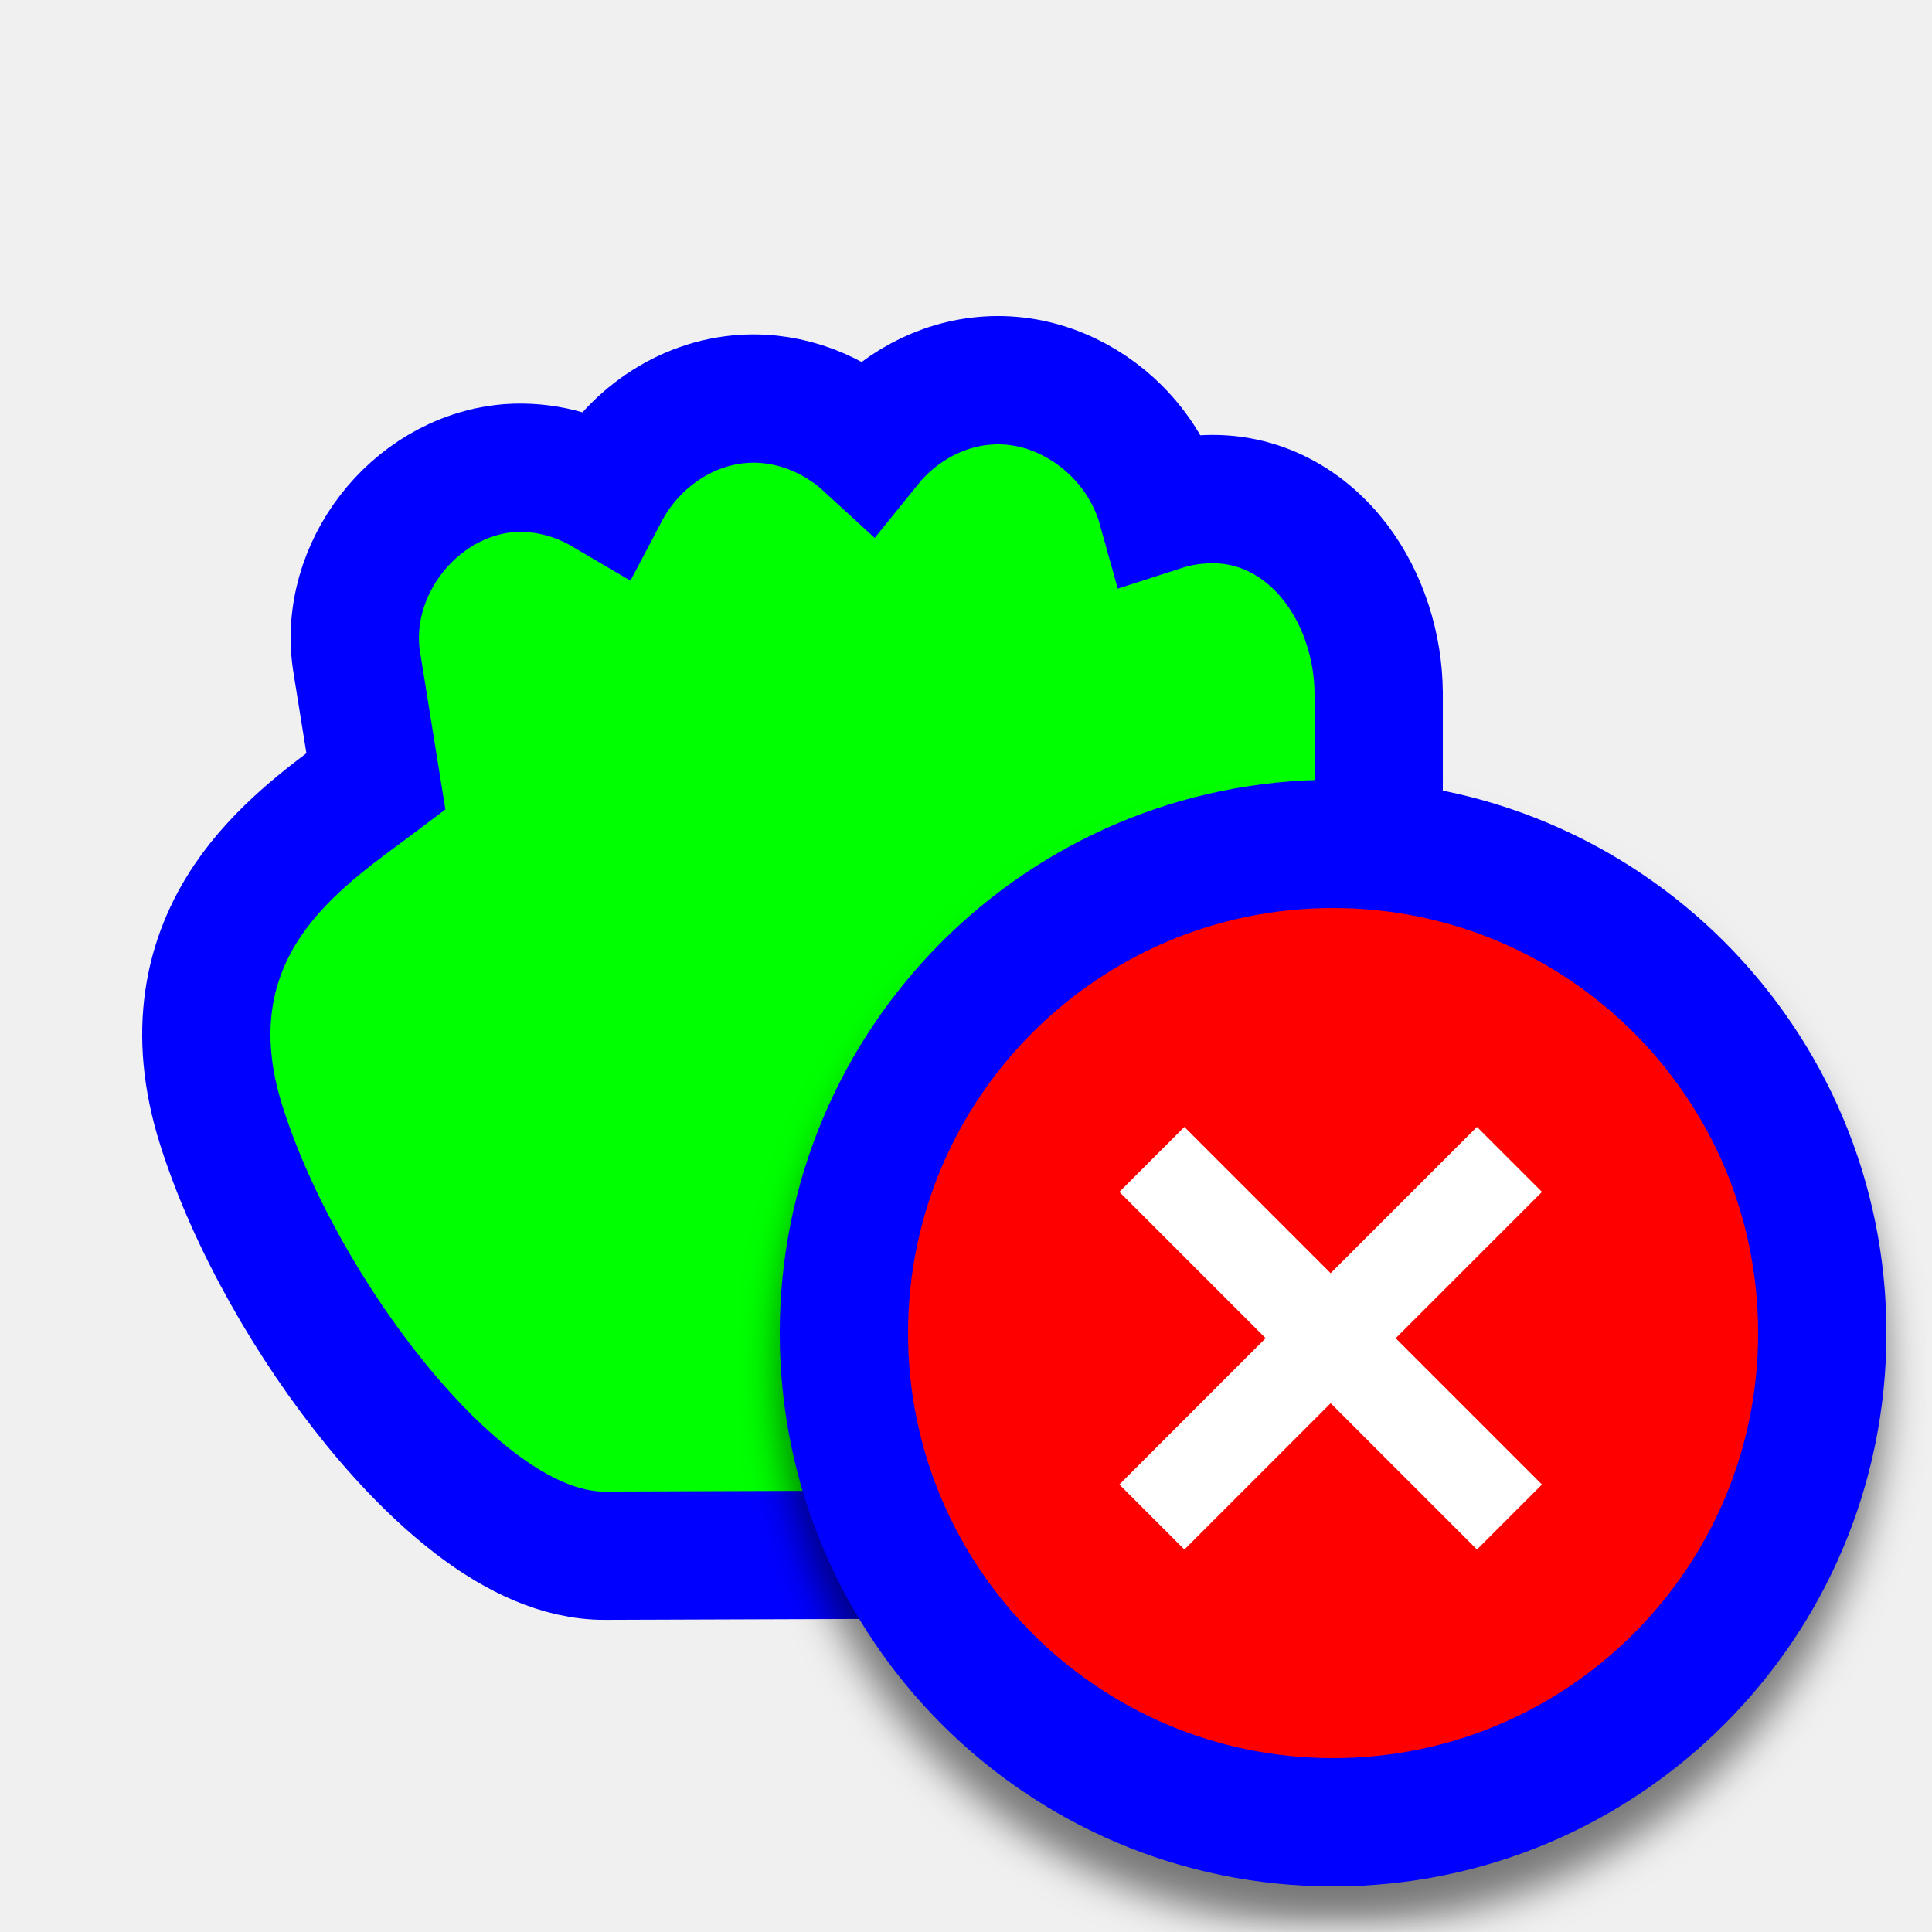
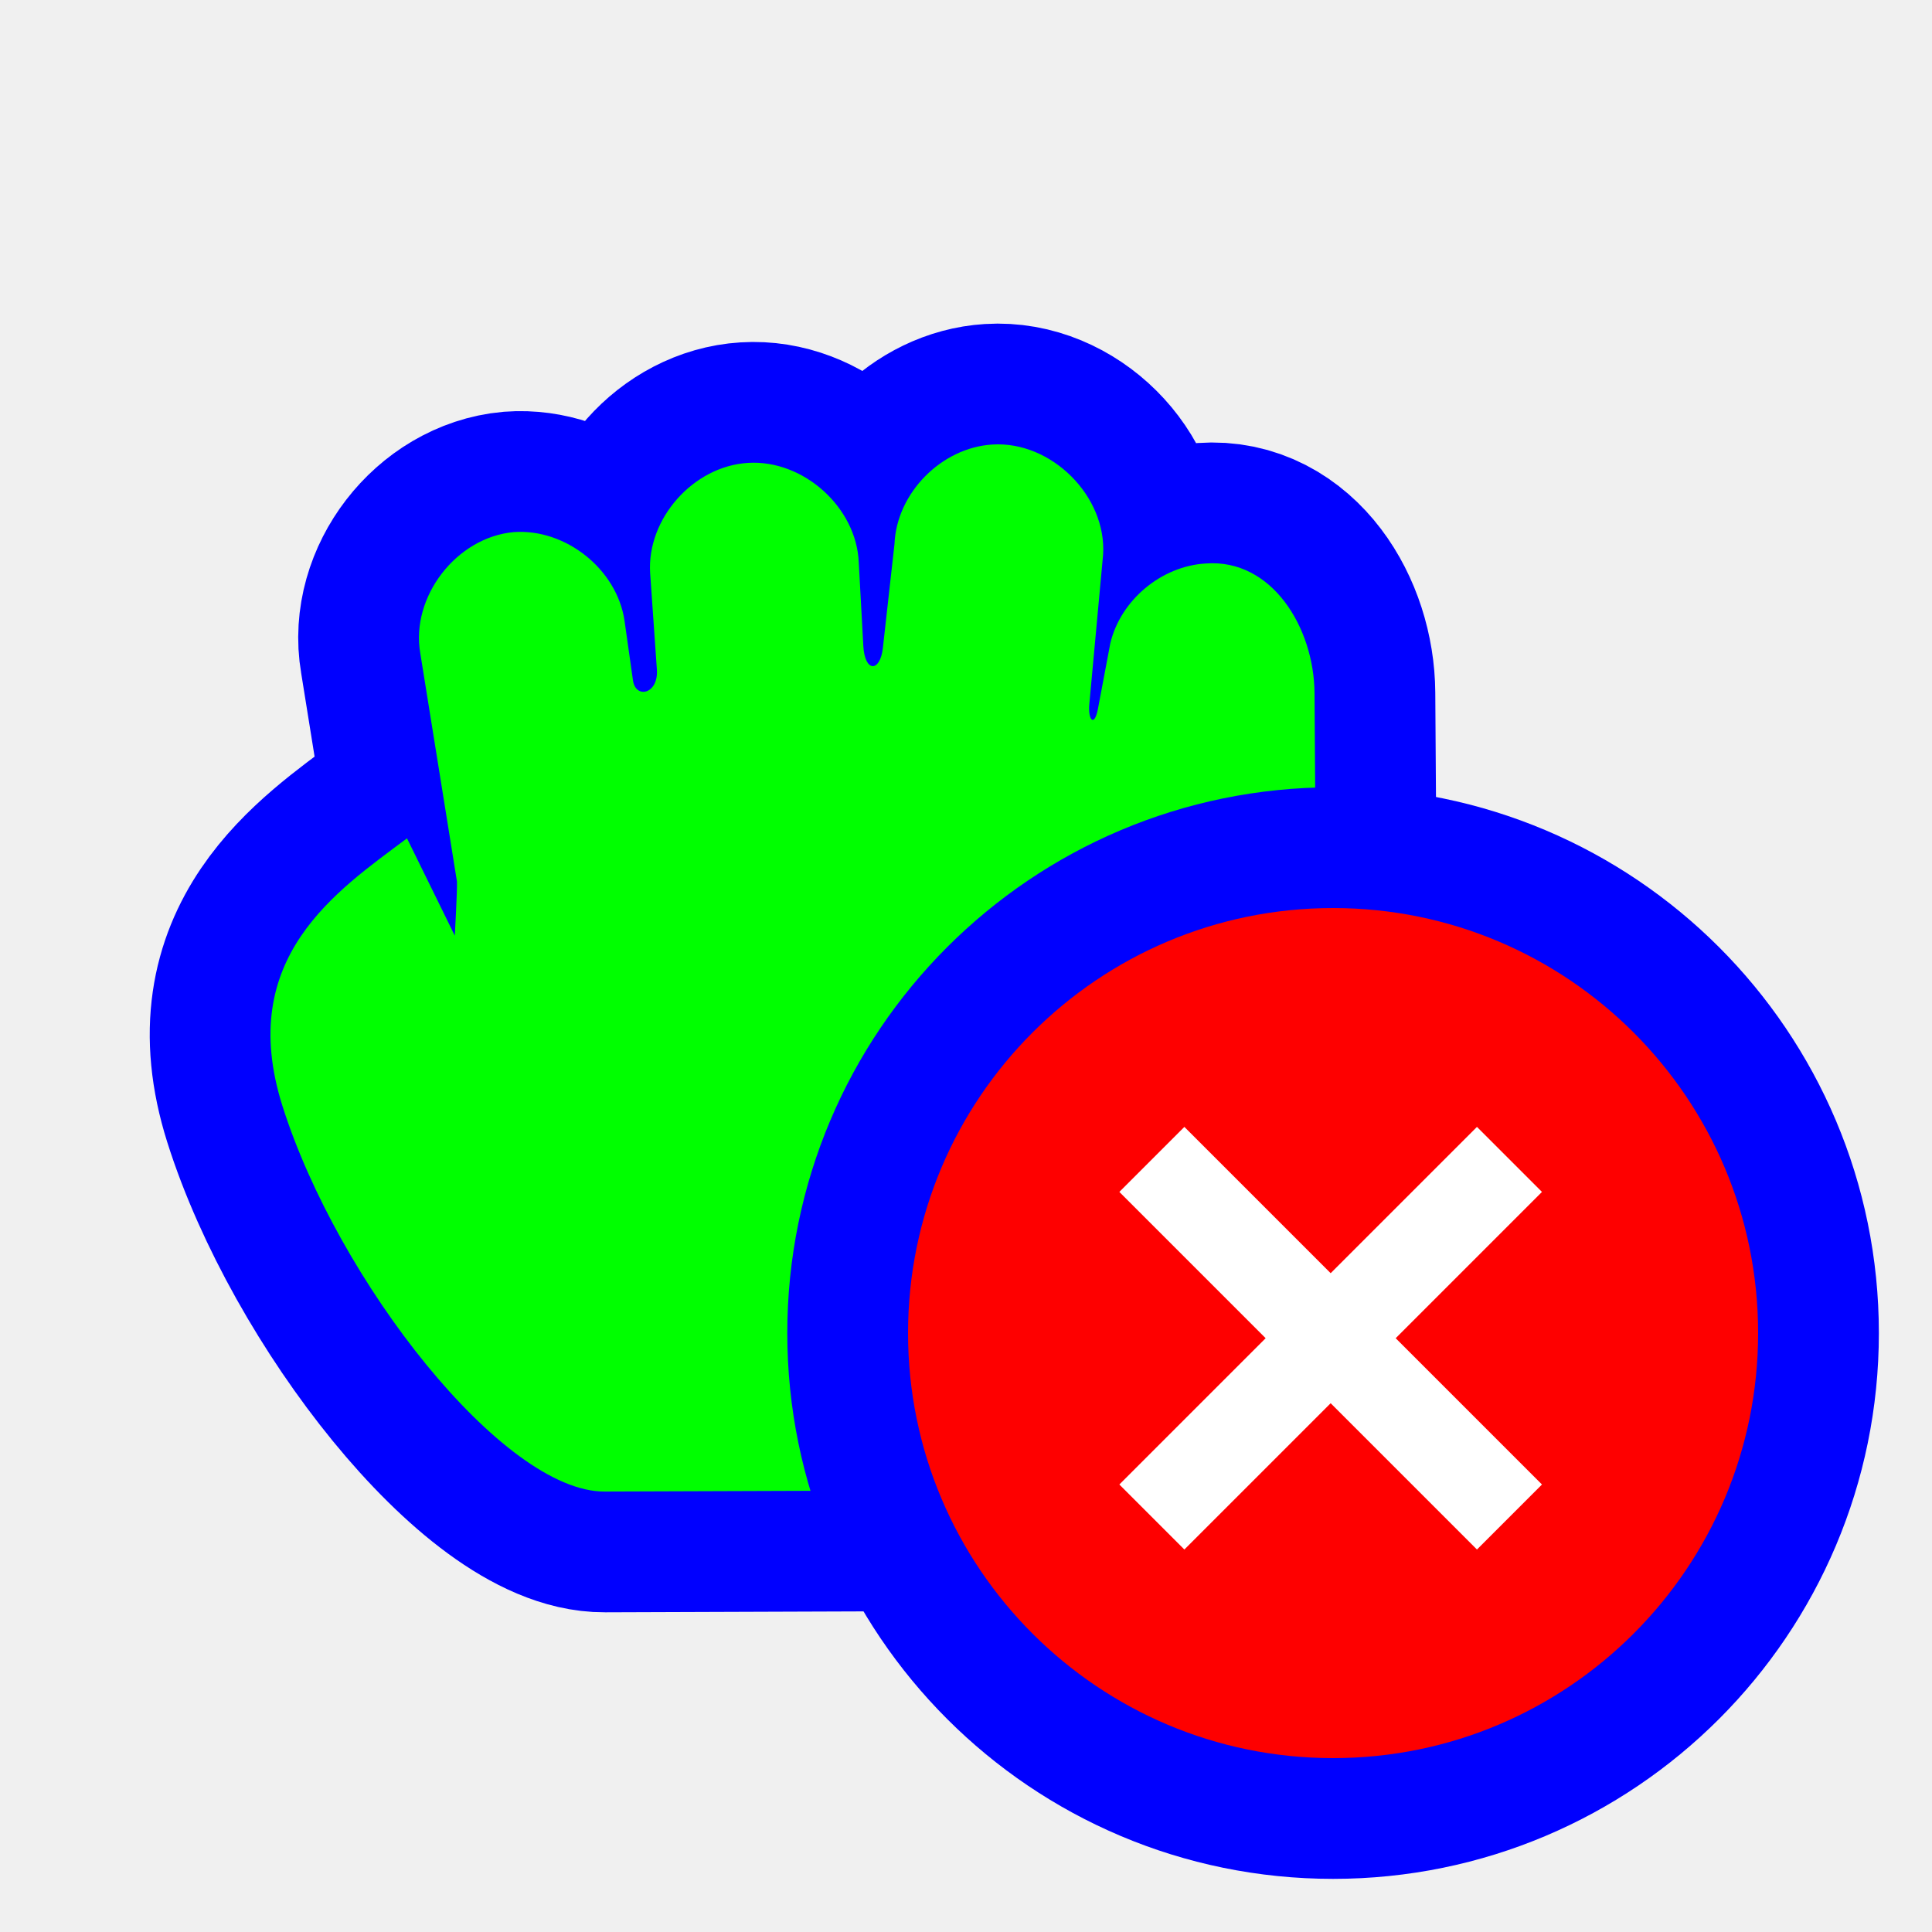
<svg xmlns="http://www.w3.org/2000/svg" width="256" height="256" viewBox="0 0 256 256" fill="none">
-   <g clip-path="url(#clip0_3624_4)">
-     <path d="M114.979 58.885C110.598 54.856 104.703 52.469 98.581 52.852C90.698 53.333 83.741 58.317 80.167 65.098C76.377 62.867 71.958 61.703 67.454 62.03L67.383 62.035L67.312 62.041C60.792 62.624 55.333 66.238 51.818 70.795C48.315 75.336 46.204 81.515 47.304 87.953L49.81 103.546L48.83 104.281C48.429 104.582 48 104.899 47.549 105.233C43.313 108.368 37.112 112.958 32.838 119.277C27.63 126.975 25.433 136.798 29.311 149.075C33.355 161.875 41.256 175.615 49.905 186.198C54.245 191.508 58.987 196.286 63.798 199.81C68.383 203.168 74.091 206.169 80.164 206.137C80.171 206.137 80.178 206.137 80.185 206.137L161.645 205.851L167.103 205.832L169.356 200.861C183.96 168.647 183.329 141.187 182.838 119.851C182.768 116.791 182.701 113.857 182.682 111.054V91.861V91.834L182.681 91.807C182.643 85.795 180.725 79.505 177.004 74.609C173.188 69.589 167.054 65.631 159.23 66.182C157.412 66.292 155.631 66.637 153.923 67.188C152.824 63.243 150.633 59.764 147.939 57.083C143.764 52.926 137.683 49.992 130.946 50.421C124.628 50.814 118.854 54.084 114.979 58.885Z" fill="#00FF00" stroke="#0000FF" stroke-width="17" />
-     <g filter="url(#filter0_d_3624_4)">
-       <path d="M176.64 241.46C212.439 241.46 241.46 212.439 241.46 176.64C241.46 140.841 212.439 111.82 176.64 111.82C140.841 111.82 111.82 140.841 111.82 176.64C111.82 212.439 140.841 241.46 176.64 241.46Z" fill="#FE0000" stroke="#0000FF" stroke-width="17" />
-       <path fill-rule="evenodd" clip-rule="evenodd" d="M167.704 177.32L148.32 157.935L156.935 149.32L176.32 168.704L195.704 149.32L204.32 157.935L184.935 177.32L204.32 196.704L195.704 205.32L176.32 185.935L156.935 205.32L148.32 196.704L167.704 177.32Z" fill="white" />
-     </g>
+   <path id="align-anchor" d="m 120.32,120.32 h 32 l -32,32 z" fill="cyan" opacity=".8" display="none" />
+   <circle id="cursor-hotspot" cx="114.96" cy="65" r="3" fill="magenta" opacity=".6" display="none" />
+   <path id="hand-grabbing" d="M122.145 61.336C114.904 61.774 108.722 68.747 109.188 75.953L110.081 88.726C110.307 91.973 107.266 92.652 106.913 90.159L105.794 82.258C104.804 75.451 98.001 70.007 91.11 70.507C83.527 71.186 77.43 79.09 78.729 86.558L83.591 116.814C83.638 117.978 83.304 123.979 83.304 123.979L76.969 111.082C67.716 118.019 54.257 126.89 60.457 146.515C67.794 169.741 89.736 197.724 103.171 197.638L184.655 197.351C200.422 162.571 197.479 130.087 197.324 107.069L197.222 91.861C197.167 83.146 191.556 74.019 182.825 74.664C176.919 75 171.502 79.534 170.156 85.268L168.531 93.885C168.046 96.455 167.186 95.398 167.379 93.312L169.205 73.521C169.71 65.742 162.336 58.402 154.521 58.904C147.765 59.321 141.834 65.356 141.564 72.088L140.025 85.861C139.666 89.078 137.63 89.157 137.434 85.574L136.83 74.521C136.537 67.215 129.475 60.874 122.145 61.336Z" transform="translate(-23.04)" fill="#00FF00" stroke="#0000FF" stroke-width="32" paint-order="stroke fill" />
+   <g>
+     <circle cx="176.64" cy="176.64" r="56.32" fill="#FE0000" stroke="#0000FF" stroke-width="32" paint-order="stroke fill" />
+     <path fill-rule="evenodd" clip-rule="evenodd" d="M167.705 177.32L148.32 157.935L156.935 149.32L176.32 168.705L195.705 149.32L204.32 157.935L184.935 177.32L204.32 196.705L195.705 205.32L176.32 185.935L156.935 205.32L148.32 196.705L167.705 177.32Z" fill="white" />
  </g>
-   <defs>
-     <filter id="filter0_d_3624_4" x="98.2" y="103.32" width="156.88" height="156.88" filterUnits="userSpaceOnUse" color-interpolation-filters="sRGB">
-       <feFlood flood-opacity="0" result="BackgroundImageFix" />
-       <feColorMatrix in="SourceAlpha" type="matrix" values="0 0 0 0 0 0 0 0 0 0 0 0 0 0 0 0 0 0 127 0" result="hardAlpha" />
-       <feOffset dy="5.12" />
-       <feGaussianBlur stdDeviation="2.56" />
-       <feColorMatrix type="matrix" values="0 0 0 0 0 0 0 0 0 0 0 0 0 0 0 0 0 0 0.5 0" />
-       <feBlend mode="normal" in2="BackgroundImageFix" result="effect1_dropShadow_3624_4" />
-       <feBlend mode="normal" in="SourceGraphic" in2="effect1_dropShadow_3624_4" result="shape" />
-     </filter>
-     <clipPath id="clip0_3624_4">
-       <rect width="256" height="256" fill="white" />
-     </clipPath>
-   </defs>
</svg>
